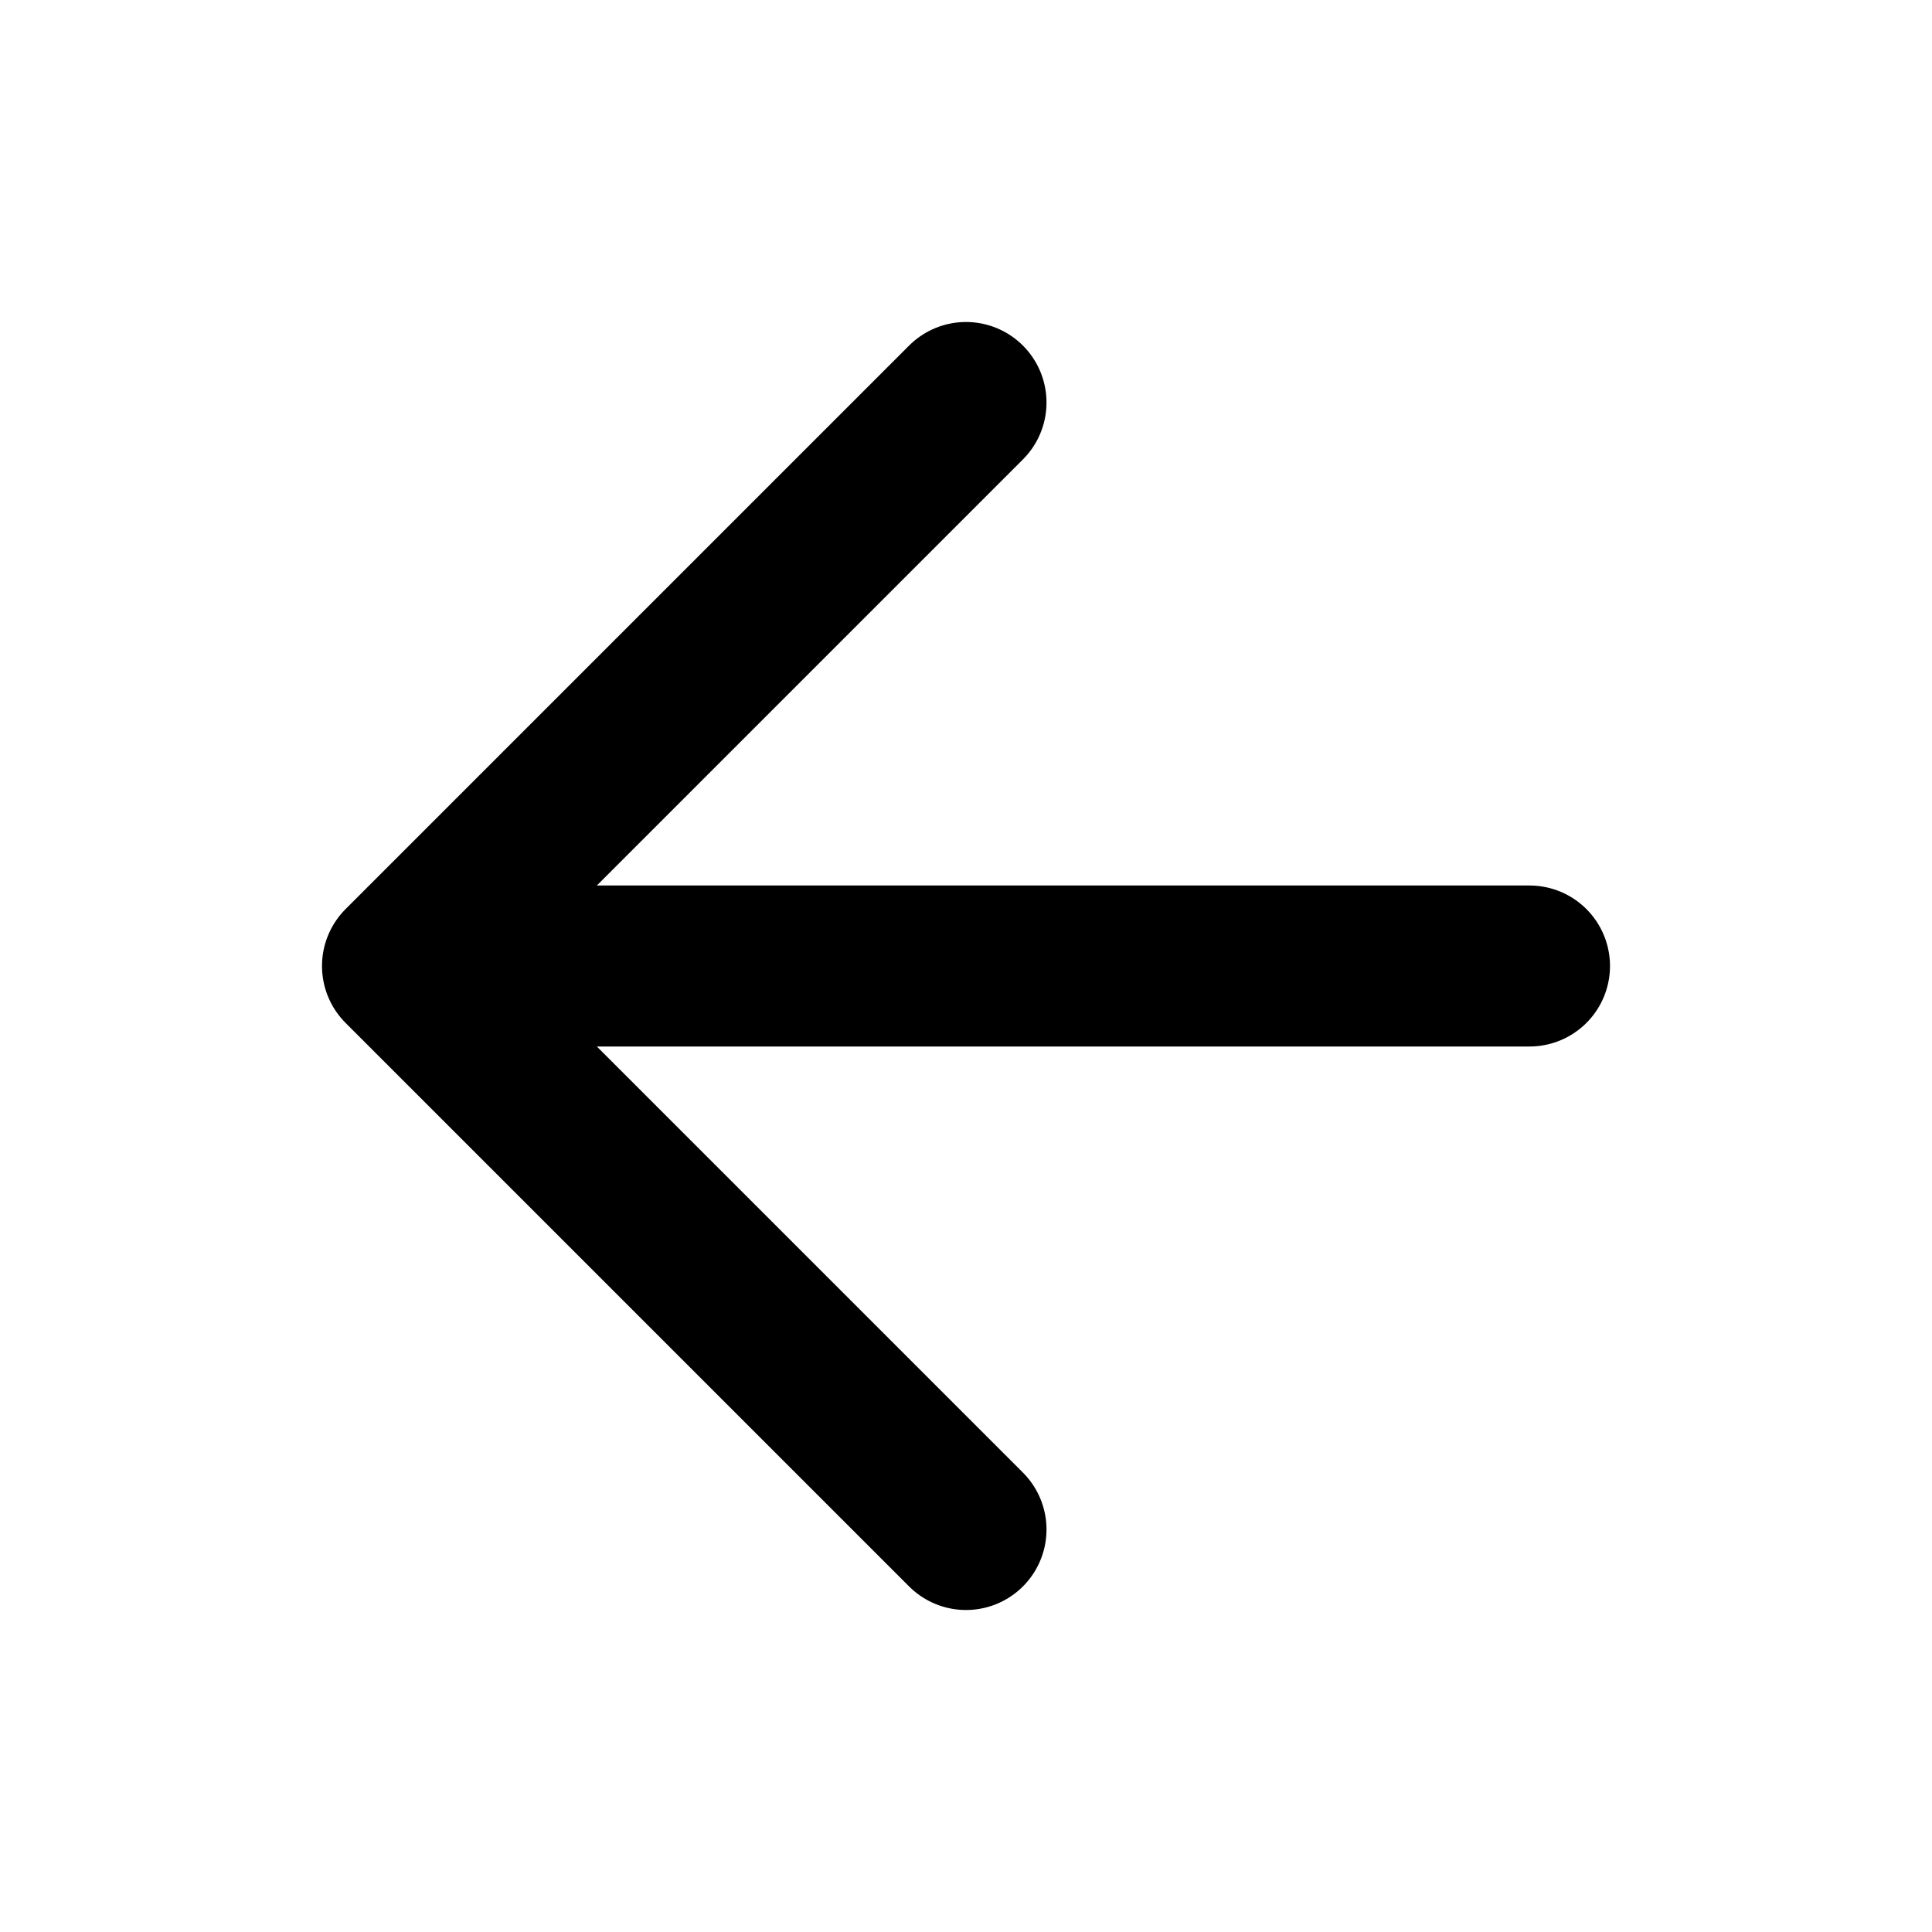
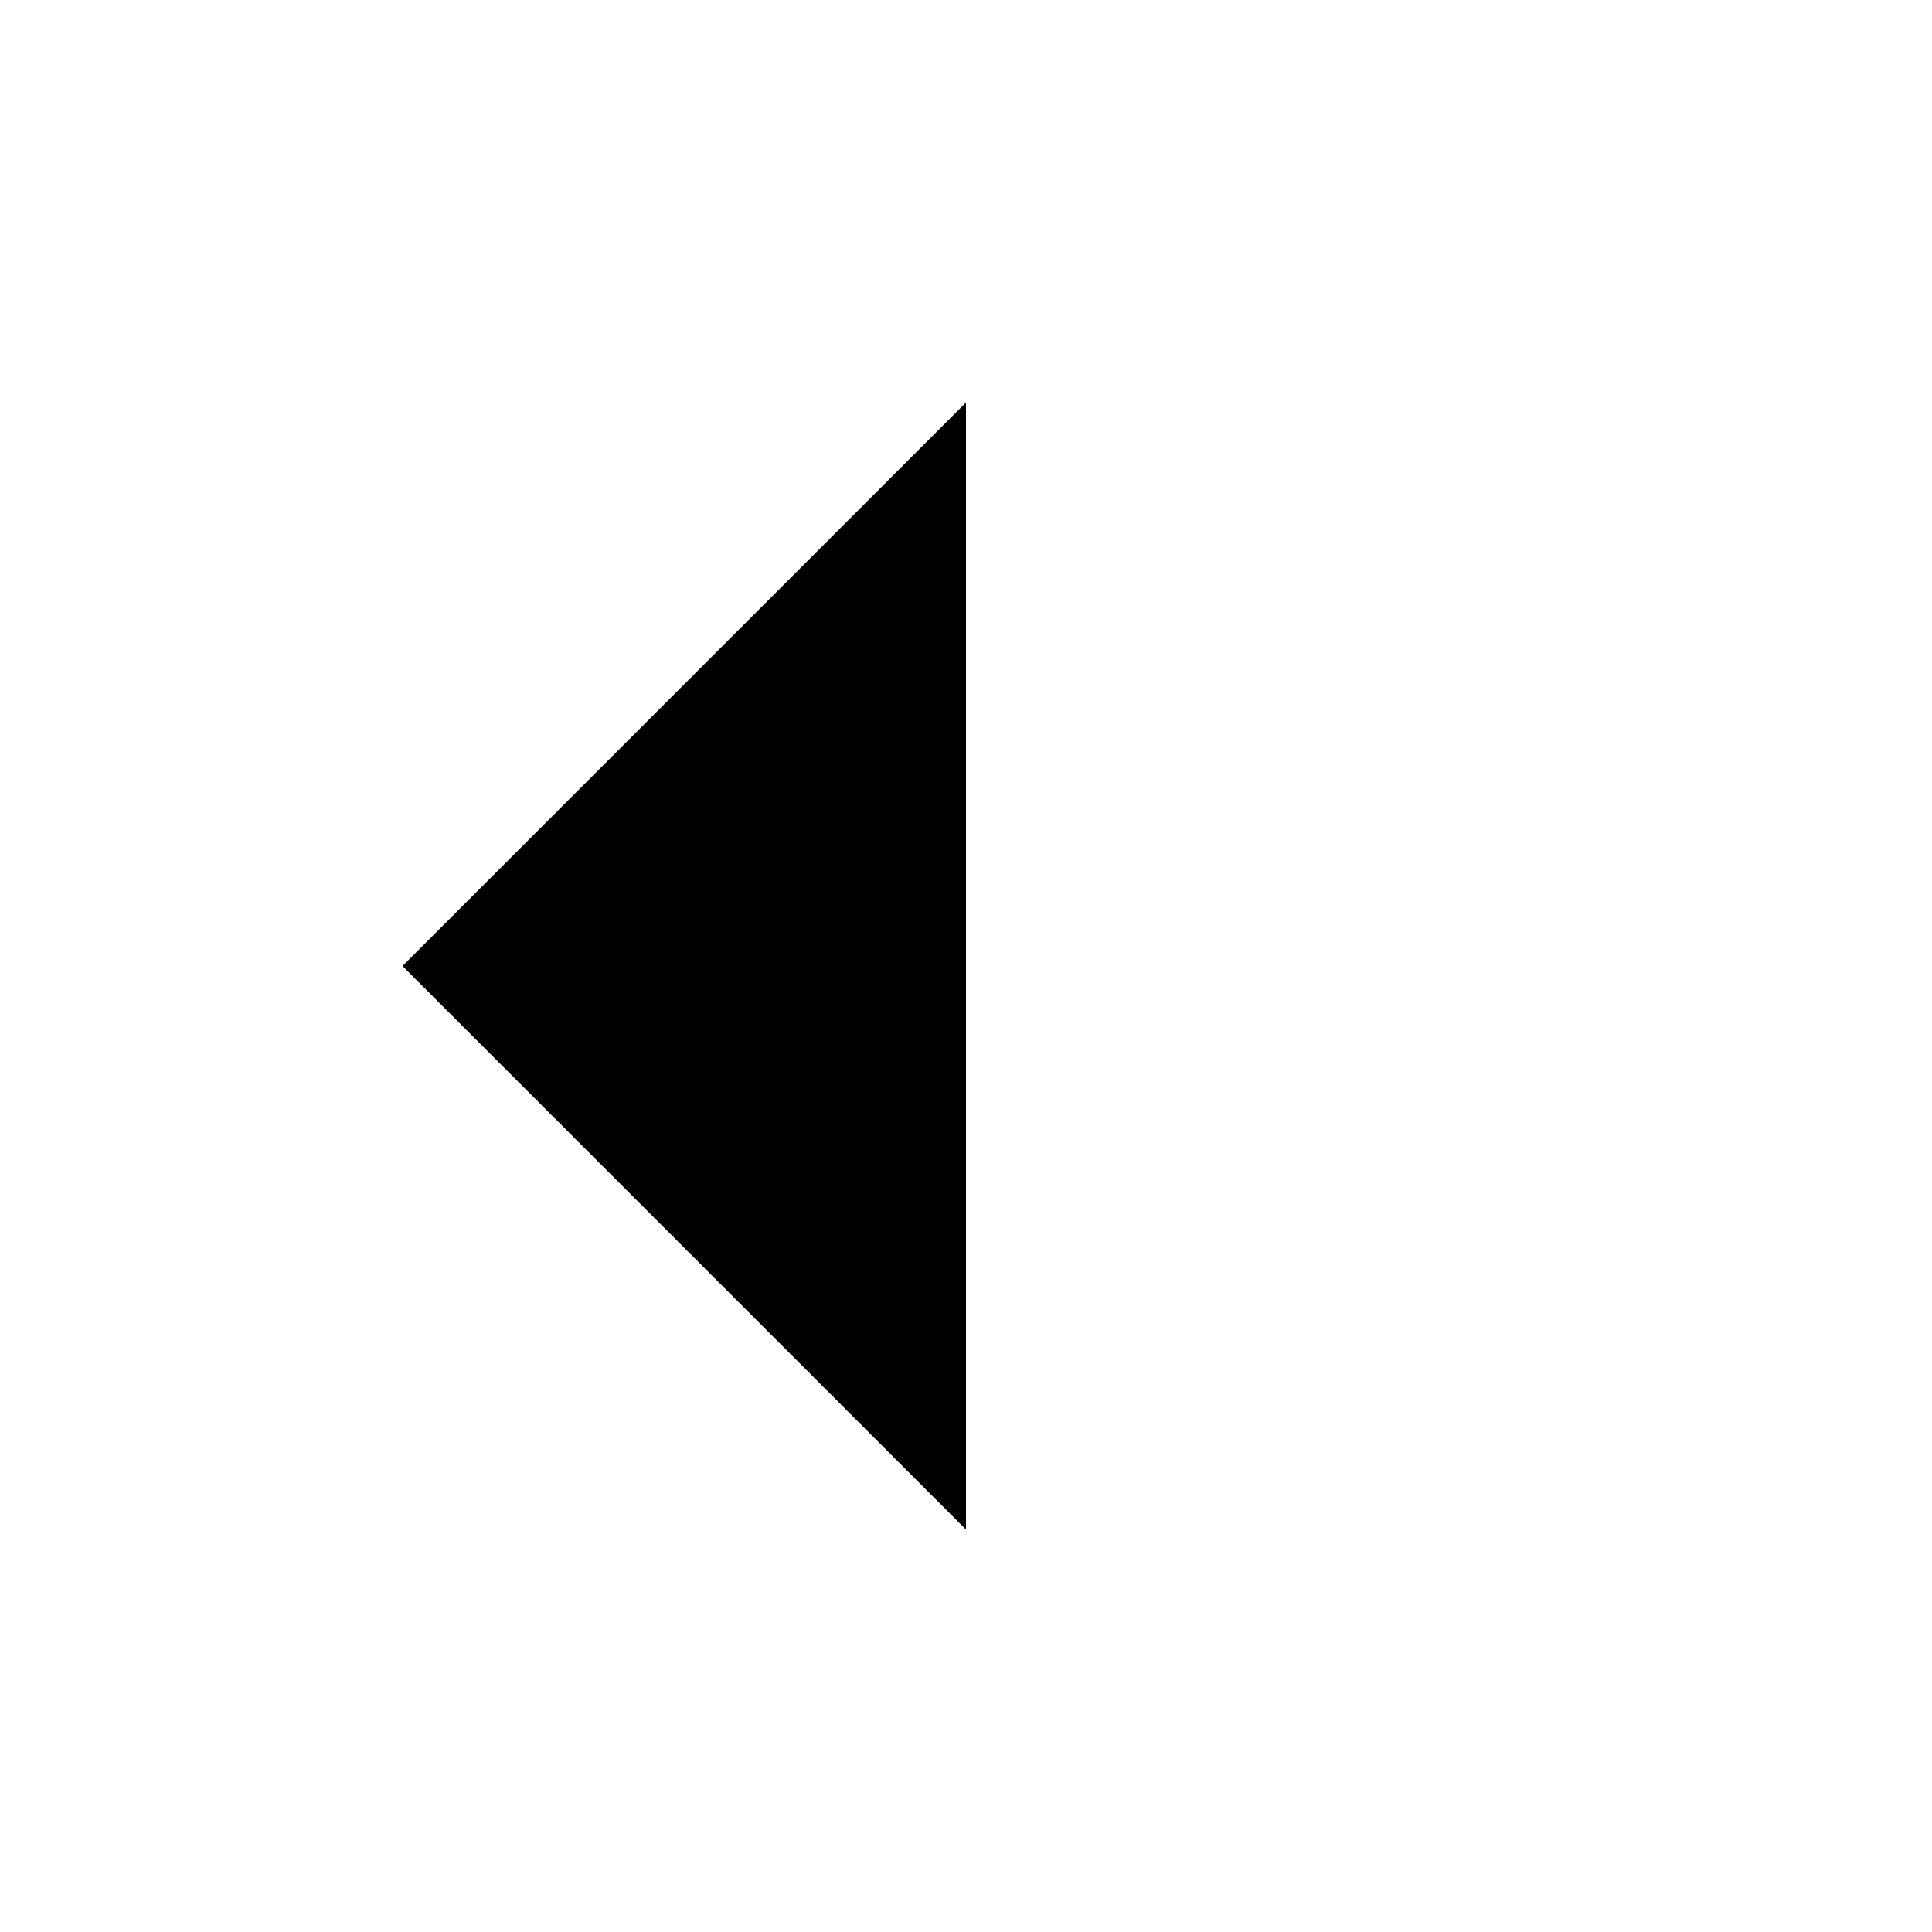
- <svg xmlns="http://www.w3.org/2000/svg" width="24" height="24" fill="none" stroke="currentColor" stroke-linecap="round" stroke-linejoin="round" stroke-width="2">
+ <svg xmlns="http://www.w3.org/2000/svg" stroke-linecap="round" stroke-linejoin="round" stroke-width="2" viewBox="0 0 24 24">
  <path d="M19 12H5m7 7-7-7 7-7" />
</svg>
